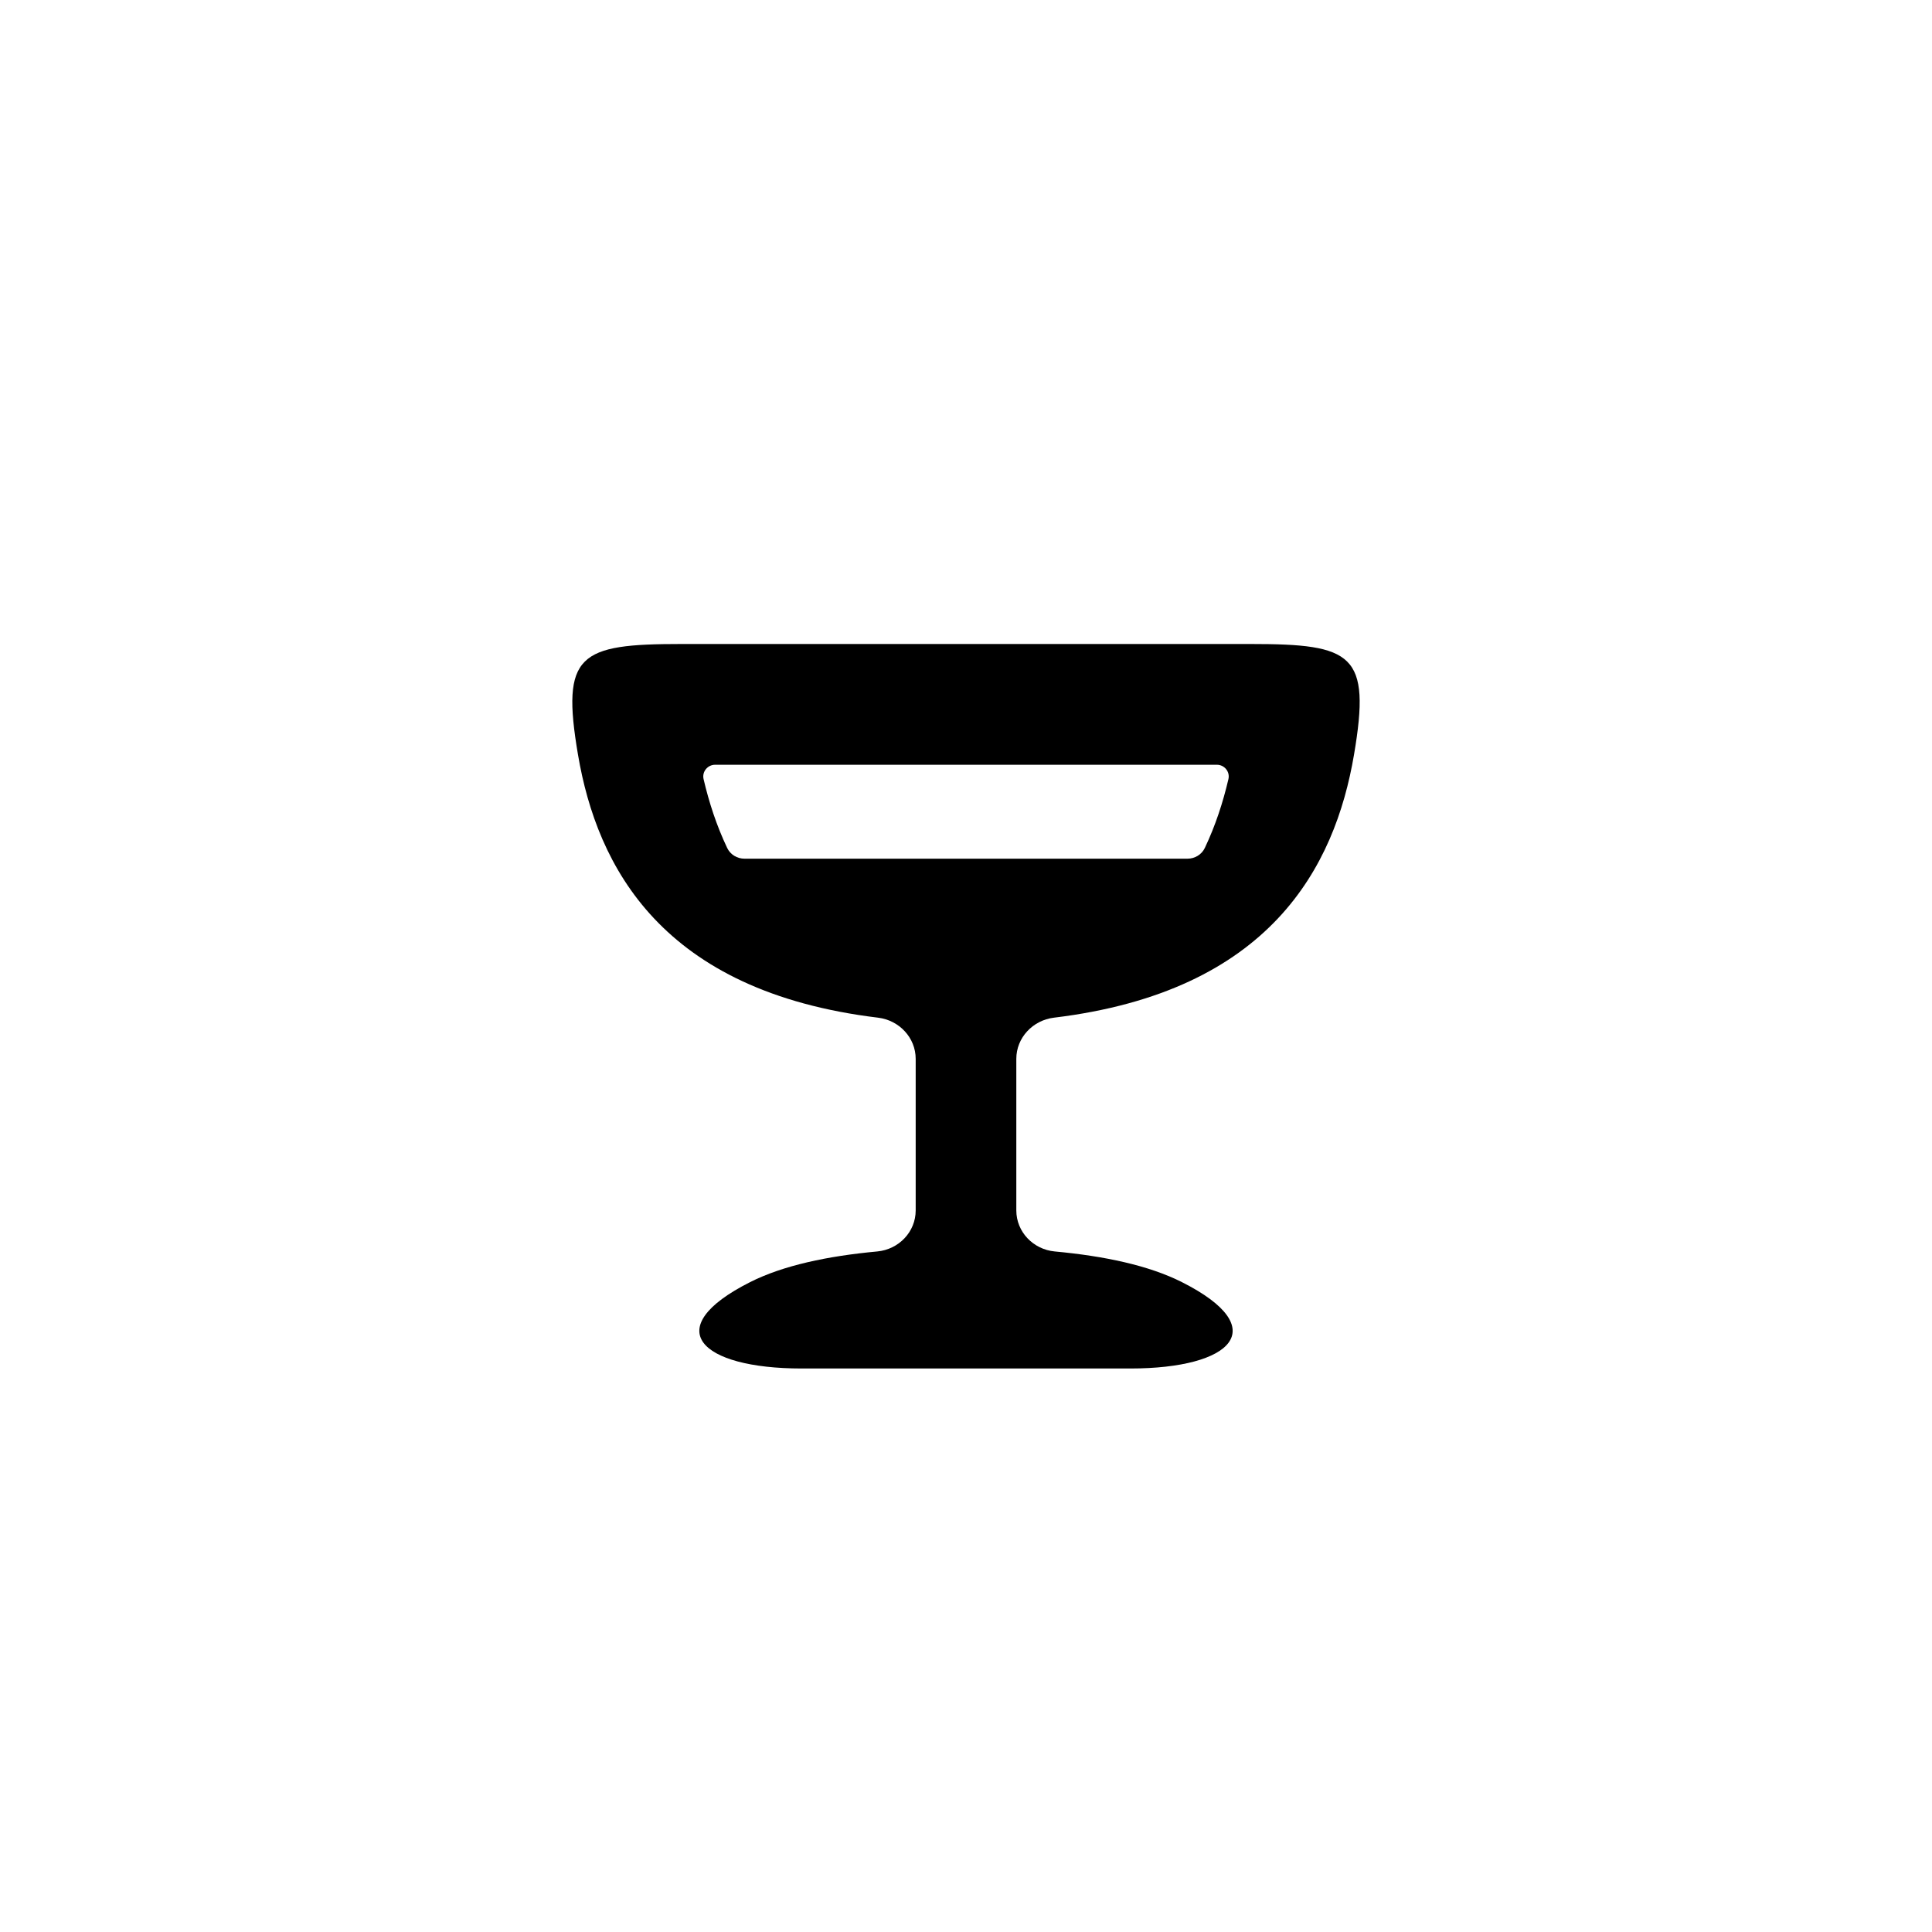
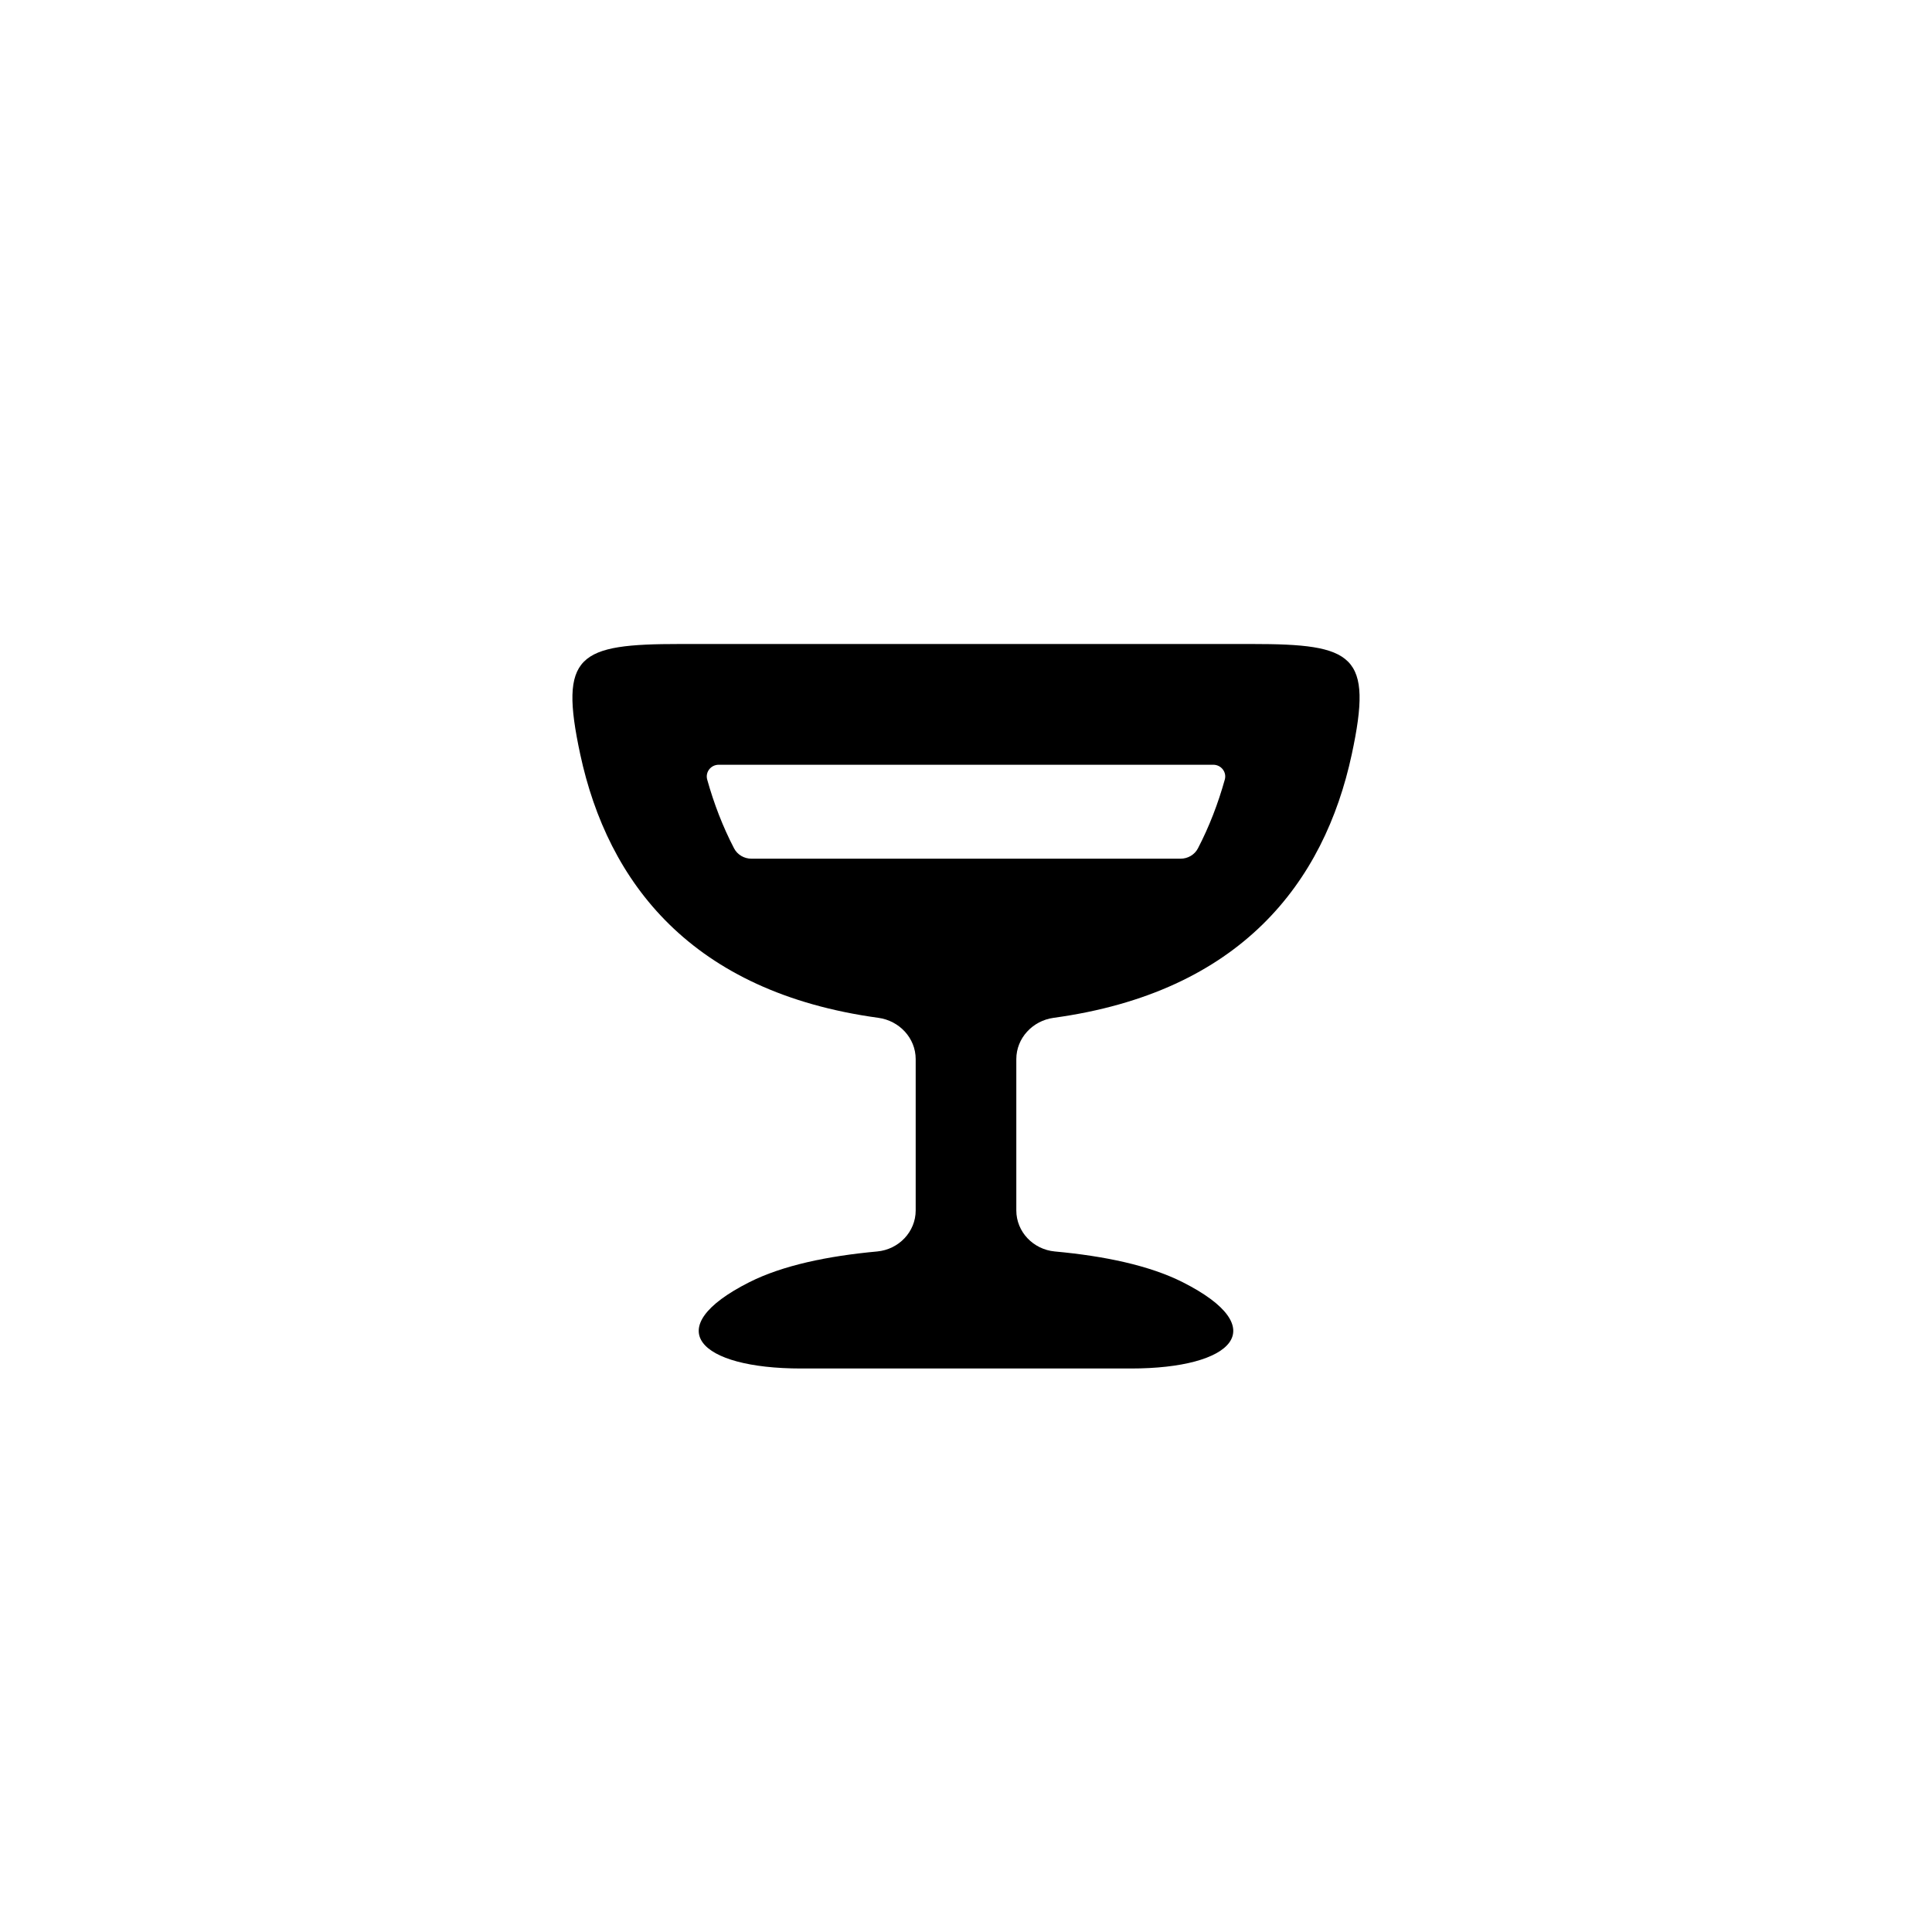
<svg xmlns="http://www.w3.org/2000/svg" viewBox="0 0 24 24">
-   <path d="M8.462 8L15.538 8C16.807 8 17.033 8.123 16.82 9.375C16.583 10.77 15.778 12.317 13.092 12.642C12.83 12.674 12.625 12.89 12.625 13.154L12.625 15.036C12.625 15.303 12.835 15.521 13.102 15.546C13.72 15.603 14.272 15.72 14.682 15.927C15.816 16.499 15.31 17 14.041 17L9.959 17C8.69 17 8.184 16.499 9.318 15.927C9.728 15.72 10.28 15.603 10.898 15.546C11.165 15.521 11.375 15.303 11.375 15.036L11.375 13.154C11.375 12.89 11.17 12.674 10.908 12.642C8.222 12.317 7.417 10.77 7.18 9.375C6.967 8.123 7.193 8 8.462 8ZM8.884 9.5C8.79 9.5 8.719 9.586 8.74 9.678C8.807 9.965 8.9 10.253 9.033 10.533C9.072 10.616 9.157 10.667 9.249 10.667L14.751 10.667C14.843 10.667 14.928 10.616 14.967 10.533C15.1 10.253 15.193 9.965 15.26 9.678C15.281 9.586 15.21 9.5 15.116 9.5L8.884 9.5Z" />
+   <path d="M8.451 8L15.549 8C16.818 8 17.059 8.129 16.792 9.371C16.45 10.962 15.413 12.326 13.087 12.644C12.828 12.68 12.625 12.895 12.625 13.157L12.625 15.036C12.625 15.303 12.836 15.521 13.102 15.546C13.723 15.603 14.278 15.72 14.69 15.927C15.823 16.499 15.318 17 14.049 17L9.951 17C8.682 17 8.177 16.499 9.31 15.927C9.722 15.72 10.277 15.603 10.898 15.546C11.164 15.521 11.375 15.303 11.375 15.036L11.375 13.157C11.375 12.895 11.172 12.68 10.913 12.644C8.587 12.326 7.55 10.962 7.208 9.371C6.941 8.129 7.182 8 8.451 8ZM8.928 9.5C8.831 9.5 8.759 9.591 8.785 9.684C8.868 9.981 8.978 10.268 9.119 10.539C9.161 10.619 9.245 10.667 9.335 10.667L14.665 10.667C14.755 10.667 14.839 10.619 14.881 10.539C15.022 10.268 15.132 9.981 15.215 9.684C15.241 9.591 15.169 9.5 15.072 9.5L8.928 9.5Z" />
</svg>
